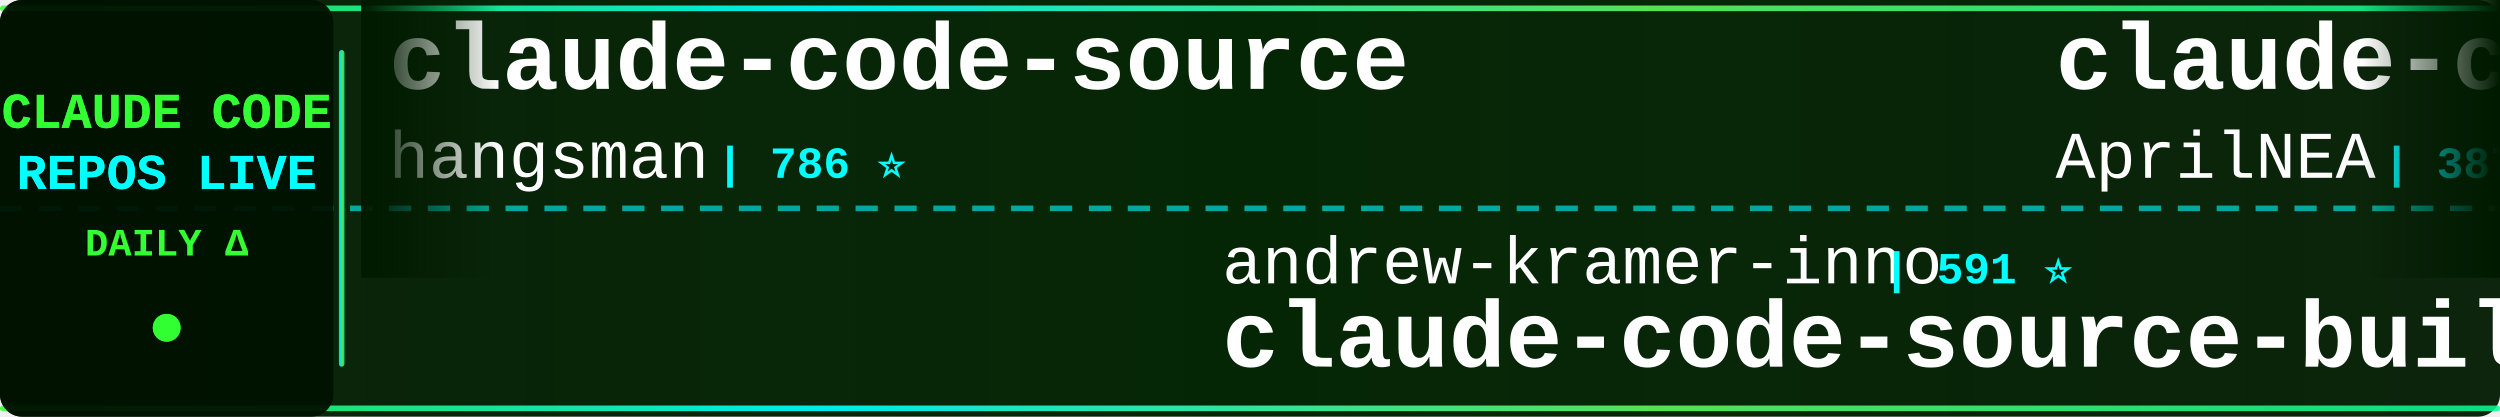
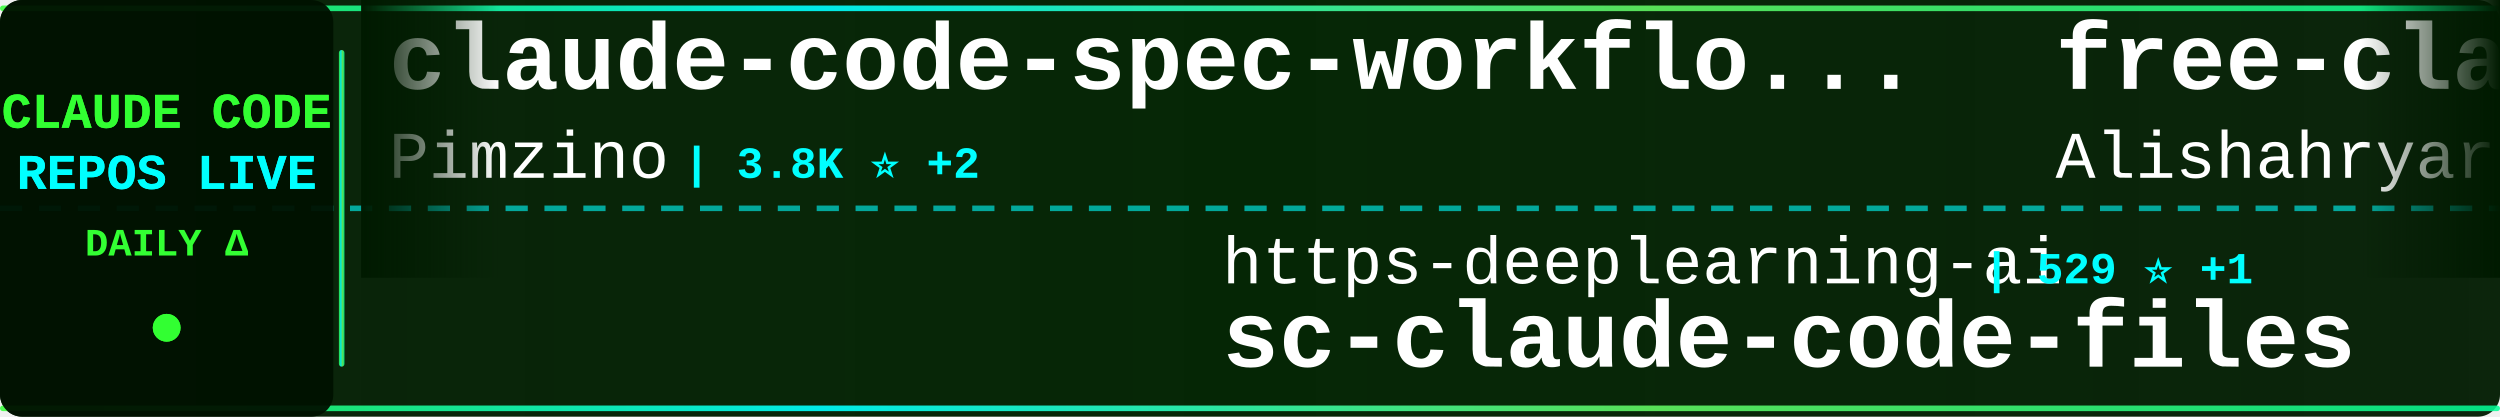
<svg xmlns="http://www.w3.org/2000/svg" width="900" height="150">
  <defs>
    <linearGradient id="tickerBg" x1="0%" y1="0%" x2="100%" y2="0%">
      <stop offset="0%" style="stop-color:#001a00;stop-opacity:0.95" />
      <stop offset="50%" style="stop-color:#002200;stop-opacity:0.98" />
      <stop offset="100%" style="stop-color:#001a00;stop-opacity:0.95" />
    </linearGradient>
    <linearGradient id="borderGrad" x1="0%" y1="0%" x2="100%" y2="0%">
      <stop offset="0%" style="stop-color:#33ff33;stop-opacity:0.85">
        <animate attributeName="stop-opacity" values="0.85;1;0.85" dur="2s" repeatCount="indefinite" />
      </stop>
      <stop offset="33%" style="stop-color:#00ffff;stop-opacity:0.9">
        <animate attributeName="stop-opacity" values="0.9;1;0.9" dur="2.2s" repeatCount="indefinite" />
      </stop>
      <stop offset="66%" style="stop-color:#66ff66;stop-opacity:0.85">
        <animate attributeName="stop-opacity" values="0.85;1;0.85" dur="1.8s" repeatCount="indefinite" />
      </stop>
      <stop offset="100%" style="stop-color:#00ff99;stop-opacity:0.85">
        <animate attributeName="stop-opacity" values="0.85;1;0.85" dur="2s" repeatCount="indefinite" />
      </stop>
    </linearGradient>
    <filter id="textGlow">
      <feGaussianBlur stdDeviation="0.1" result="coloredBlur" />
      <feMerge>
        <feMergeNode in="coloredBlur" />
        <feMergeNode in="SourceGraphic" />
      </feMerge>
    </filter>
    <filter id="metricGlow">
      <feGaussianBlur stdDeviation="0.2" result="coloredBlur" />
      <feMerge>
        <feMergeNode in="coloredBlur" />
        <feMergeNode in="SourceGraphic" />
      </feMerge>
    </filter>
    <linearGradient id="leftFade" x1="0%" y1="0%" x2="100%" y2="0%">
      <stop offset="0%" style="stop-color:#001a00;stop-opacity:1" />
      <stop offset="100%" style="stop-color:#001a00;stop-opacity:0" />
    </linearGradient>
    <linearGradient id="rightFade" x1="0%" y1="0%" x2="100%" y2="0%">
      <stop offset="0%" style="stop-color:#001a00;stop-opacity:0" />
      <stop offset="100%" style="stop-color:#001a00;stop-opacity:1" />
    </linearGradient>
  </defs>
  <rect width="900" height="150" fill="url(#tickerBg)" rx="8" />
  <rect x="0" y="2" width="900" height="2" fill="url(#borderGrad)" rx="1" />
  <rect x="0" y="146" width="900" height="2" fill="url(#borderGrad)" rx="1" />
  <line x1="0" y1="75" x2="900" y2="75" stroke="#00ffff" stroke-width="2" stroke-dasharray="8 6" opacity="0.6" />
  <rect x="0" y="0" width="120" height="150" fill="#001100" opacity="0.95" rx="8" />
  <text x="60" y="46" font-family="'Courier New', monospace" font-size="18" font-weight="bold" fill="#33ff33" text-anchor="middle" filter="url(#textGlow)">
    CLAUDE CODE
  </text>
  <text x="60" y="68" font-family="'Courier New', monospace" font-size="18" font-weight="bold" fill="#00ffff" text-anchor="middle" filter="url(#textGlow)">
    REPOS LIVE
  </text>
  <text x="60" y="92" font-family="'Courier New', monospace" font-size="14" font-weight="bold" fill="#33ff33" text-anchor="middle">
    DAILY Δ
  </text>
  <circle cx="60" cy="118" r="5" fill="#33ff33" filter="url(#metricGlow)">
    <animate attributeName="r" values="4;6;4" dur="1.5s" repeatCount="indefinite" />
    <animate attributeName="opacity" values="0.6;1;0.6" dur="1.5s" repeatCount="indefinite" />
  </circle>
  <rect x="122" y="18" width="2" height="114" fill="url(#borderGrad)" rx="1" />
  <clipPath id="tickerClip">
    <rect x="130" y="0" width="770" height="150" />
  </clipPath>
  <g clip-path="url(#tickerClip)">
    <g id="tickerItems">
      <animateTransform attributeName="transform" attributeType="XML" type="translate" from="0 0" to="-3000 0" dur="54s" repeatCount="indefinite" />
      <g transform="translate(0, 0)">
-         <text x="140" y="32" font-family="'Courier New', monospace" font-size="34" font-weight="bold" fill="#ffffff">claude-code-source</text>
-         <text x="140" y="64" font-family="'Courier New', monospace" font-size="24" font-weight="normal" fill="#ffffff" opacity="1.0">hangsman</text>
-         <text x="258" y="64" font-family="'Courier New', monospace" font-size="16" font-weight="bold" fill="#00ffff"> | 786 ⭐</text>
+         <text x="140" y="32" font-family="'Courier New', monospace" font-size="34" font-weight="bold" fill="#ffffff">claude-code-spec-workflo...</text>
+         <text x="140" y="64" font-family="'Courier New', monospace" font-size="24" font-weight="normal" fill="#ffffff" opacity="1.0">Pimzino</text>
+         <text x="246" y="64" font-family="'Courier New', monospace" font-size="16" font-weight="bold" fill="#00ffff"> | 3.8K ⭐ +2</text>
      </g>
      <g transform="translate(300, 0)">
+         <text x="140" y="102" font-family="'Courier New', monospace" font-size="24" font-weight="normal" fill="#ffffff" opacity="1.0">https-deeplearning-ai</text>
+         <text x="414" y="102" font-family="'Courier New', monospace" font-size="16" font-weight="bold" fill="#00ffff"> | 529 ⭐ +1</text>
+         <text x="140" y="132" font-family="'Courier New', monospace" font-size="34" font-weight="bold" fill="#ffffff">sc-claude-code-files</text>
+       </g>
+       <g transform="translate(600, 0)">
+         <text x="140" y="32" font-family="'Courier New', monospace" font-size="34" font-weight="bold" fill="#ffffff">free-claude-code</text>
+         <text x="140" y="64" font-family="'Courier New', monospace" font-size="24" font-weight="normal" fill="#ffffff" opacity="1.0">Alishahryar1</text>
+         <text x="306" y="64" font-family="'Courier New', monospace" font-size="16" font-weight="bold" fill="#00ffff"> | 35.0K ⭐ +265</text>
+       </g>
+       <g transform="translate(900, 0)">
        <text x="140" y="102" font-family="'Courier New', monospace" font-size="24" font-weight="normal" fill="#ffffff" opacity="1.0">andrew-kramer-inno</text>
        <text x="378" y="102" font-family="'Courier New', monospace" font-size="16" font-weight="bold" fill="#00ffff"> | 591 ⭐</text>
        <text x="140" y="132" font-family="'Courier New', monospace" font-size="34" font-weight="bold" fill="#ffffff">claude-code-source-build</text>
      </g>
-       <g transform="translate(600, 0)">
-         <text x="140" y="32" font-family="'Courier New', monospace" font-size="34" font-weight="bold" fill="#ffffff">claude-code-source</text>
-         <text x="140" y="64" font-family="'Courier New', monospace" font-size="24" font-weight="normal" fill="#ffffff" opacity="1.0">AprilNEA</text>
-         <text x="258" y="64" font-family="'Courier New', monospace" font-size="16" font-weight="bold" fill="#00ffff"> | 387 ⭐</text>
-       </g>
-       <g transform="translate(900, 0)">
-         <text x="140" y="102" font-family="'Courier New', monospace" font-size="24" font-weight="normal" fill="#ffffff" opacity="1.0">luongnv89</text>
-         <text x="270" y="102" font-family="'Courier New', monospace" font-size="16" font-weight="bold" fill="#00ffff"> | 37.4K ⭐ +113</text>
-         <text x="140" y="132" font-family="'Courier New', monospace" font-size="34" font-weight="bold" fill="#ffffff">claude-howto</text>
-       </g>
      <g transform="translate(1200, 0)">
-         <text x="140" y="32" font-family="'Courier New', monospace" font-size="34" font-weight="bold" fill="#ffffff">claude-code-base-action</text>
-         <text x="140" y="64" font-family="'Courier New', monospace" font-size="24" font-weight="normal" fill="#ffffff" opacity="1.0">anthropics</text>
-         <text x="282" y="64" font-family="'Courier New', monospace" font-size="16" font-weight="bold" fill="#00ffff"> | 880 ⭐ +2</text>
+         <text x="140" y="32" font-family="'Courier New', monospace" font-size="34" font-weight="bold" fill="#ffffff">claude-code-showcase</text>
+         <text x="140" y="64" font-family="'Courier New', monospace" font-size="24" font-weight="normal" fill="#ffffff" opacity="1.0">ChrisWiles</text>
+         <text x="282" y="64" font-family="'Courier New', monospace" font-size="16" font-weight="bold" fill="#00ffff"> | 6.0K ⭐ +9</text>
      </g>
      <g transform="translate(1500, 0)">
-         <text x="140" y="102" font-family="'Courier New', monospace" font-size="24" font-weight="normal" fill="#ffffff" opacity="1.0">ChrisWiles</text>
-         <text x="282" y="102" font-family="'Courier New', monospace" font-size="16" font-weight="bold" fill="#00ffff"> | 6.0K ⭐ +6</text>
-         <text x="140" y="132" font-family="'Courier New', monospace" font-size="34" font-weight="bold" fill="#ffffff">claude-code-showcase</text>
+         <text x="140" y="102" font-family="'Courier New', monospace" font-size="24" font-weight="normal" fill="#ffffff" opacity="1.0">luyao618</text>
+         <text x="258" y="102" font-family="'Courier New', monospace" font-size="16" font-weight="bold" fill="#00ffff"> | 1.5K ⭐ +3</text>
+         <text x="140" y="132" font-family="'Courier New', monospace" font-size="34" font-weight="bold" fill="#ffffff">Claude-Code-Source-Study</text>
      </g>
      <g transform="translate(1800, 0)">
-         <text x="140" y="32" font-family="'Courier New', monospace" font-size="34" font-weight="bold" fill="#ffffff">awesome-claude-code</text>
-         <text x="140" y="64" font-family="'Courier New', monospace" font-size="24" font-weight="normal" fill="#ffffff" opacity="1.0">jqueryscript</text>
-         <text x="306" y="64" font-family="'Courier New', monospace" font-size="16" font-weight="bold" fill="#00ffff"> | 426 ⭐ +1</text>
+         <text x="140" y="32" font-family="'Courier New', monospace" font-size="34" font-weight="bold" fill="#ffffff">claude-code-book</text>
+         <text x="140" y="64" font-family="'Courier New', monospace" font-size="24" font-weight="normal" fill="#ffffff" opacity="1.0">lintsinghua</text>
+         <text x="294" y="64" font-family="'Courier New', monospace" font-size="16" font-weight="bold" fill="#00ffff"> | 3.7K ⭐ +10</text>
      </g>
      <g transform="translate(2100, 0)">
-         <text x="140" y="102" font-family="'Courier New', monospace" font-size="24" font-weight="normal" fill="#ffffff" opacity="1.0">nicedreamzapp</text>
-         <text x="318" y="102" font-family="'Courier New', monospace" font-size="16" font-weight="bold" fill="#00ffff"> | 2.8K ⭐ +5</text>
-         <text x="140" y="132" font-family="'Courier New', monospace" font-size="34" font-weight="bold" fill="#ffffff">claude-code-local</text>
+         <text x="140" y="102" font-family="'Courier New', monospace" font-size="24" font-weight="normal" fill="#ffffff" opacity="1.0">liuup</text>
+         <text x="222" y="102" font-family="'Courier New', monospace" font-size="16" font-weight="bold" fill="#00ffff"> | 3.2K ⭐ +19</text>
+         <text x="140" y="132" font-family="'Courier New', monospace" font-size="34" font-weight="bold" fill="#ffffff">claude-code-analysis</text>
      </g>
      <g transform="translate(2400, 0)">
-         <text x="140" y="32" font-family="'Courier New', monospace" font-size="34" font-weight="bold" fill="#ffffff">claude-code-cli</text>
-         <text x="140" y="64" font-family="'Courier New', monospace" font-size="24" font-weight="normal" fill="#ffffff" opacity="1.0">huangserva</text>
-         <text x="282" y="64" font-family="'Courier New', monospace" font-size="16" font-weight="bold" fill="#00ffff"> | 604 ⭐</text>
+         <text x="140" y="32" font-family="'Courier New', monospace" font-size="34" font-weight="bold" fill="#ffffff">claude-code-settings</text>
+         <text x="140" y="64" font-family="'Courier New', monospace" font-size="24" font-weight="normal" fill="#ffffff" opacity="1.0">feiskyer</text>
+         <text x="258" y="64" font-family="'Courier New', monospace" font-size="16" font-weight="bold" fill="#00ffff"> | 1.6K ⭐ +1</text>
      </g>
      <g transform="translate(2700, 0)">
-         <text x="140" y="102" font-family="'Courier New', monospace" font-size="24" font-weight="normal" fill="#ffffff" opacity="1.0">disler</text>
-         <text x="234" y="102" font-family="'Courier New', monospace" font-size="16" font-weight="bold" fill="#00ffff"> | 1.4K ⭐ +4</text>
-         <text x="140" y="132" font-family="'Courier New', monospace" font-size="34" font-weight="bold" fill="#ffffff">pi-vs-claude-code</text>
+         <text x="140" y="102" font-family="'Courier New', monospace" font-size="24" font-weight="normal" fill="#ffffff" opacity="1.0">Windy3f3f3f3f</text>
+         <text x="318" y="102" font-family="'Courier New', monospace" font-size="16" font-weight="bold" fill="#00ffff"> | 2.7K ⭐ +14</text>
+         <text x="140" y="132" font-family="'Courier New', monospace" font-size="34" font-weight="bold" fill="#ffffff">how-claude-code-works</text>
      </g>
      <g transform="translate(3000, 0)">
-         <text x="140" y="32" font-family="'Courier New', monospace" font-size="34" font-weight="bold" fill="#ffffff">claude-code-source</text>
-         <text x="140" y="64" font-family="'Courier New', monospace" font-size="24" font-weight="normal" fill="#ffffff" opacity="1.0">hangsman</text>
-         <text x="258" y="64" font-family="'Courier New', monospace" font-size="16" font-weight="bold" fill="#00ffff"> | 786 ⭐</text>
+         <text x="140" y="32" font-family="'Courier New', monospace" font-size="34" font-weight="bold" fill="#ffffff">claude-code-spec-workflo...</text>
+         <text x="140" y="64" font-family="'Courier New', monospace" font-size="24" font-weight="normal" fill="#ffffff" opacity="1.0">Pimzino</text>
+         <text x="246" y="64" font-family="'Courier New', monospace" font-size="16" font-weight="bold" fill="#00ffff"> | 3.8K ⭐ +2</text>
      </g>
      <g transform="translate(3300, 0)">
+         <text x="140" y="102" font-family="'Courier New', monospace" font-size="24" font-weight="normal" fill="#ffffff" opacity="1.0">https-deeplearning-ai</text>
+         <text x="414" y="102" font-family="'Courier New', monospace" font-size="16" font-weight="bold" fill="#00ffff"> | 529 ⭐ +1</text>
+         <text x="140" y="132" font-family="'Courier New', monospace" font-size="34" font-weight="bold" fill="#ffffff">sc-claude-code-files</text>
+       </g>
+       <g transform="translate(3600, 0)">
+         <text x="140" y="32" font-family="'Courier New', monospace" font-size="34" font-weight="bold" fill="#ffffff">free-claude-code</text>
+         <text x="140" y="64" font-family="'Courier New', monospace" font-size="24" font-weight="normal" fill="#ffffff" opacity="1.0">Alishahryar1</text>
+         <text x="306" y="64" font-family="'Courier New', monospace" font-size="16" font-weight="bold" fill="#00ffff"> | 35.0K ⭐ +265</text>
+       </g>
+       <g transform="translate(3900, 0)">
        <text x="140" y="102" font-family="'Courier New', monospace" font-size="24" font-weight="normal" fill="#ffffff" opacity="1.0">andrew-kramer-inno</text>
        <text x="378" y="102" font-family="'Courier New', monospace" font-size="16" font-weight="bold" fill="#00ffff"> | 591 ⭐</text>
        <text x="140" y="132" font-family="'Courier New', monospace" font-size="34" font-weight="bold" fill="#ffffff">claude-code-source-build</text>
-       </g>
-       <g transform="translate(3600, 0)">
-         <text x="140" y="32" font-family="'Courier New', monospace" font-size="34" font-weight="bold" fill="#ffffff">claude-code-source</text>
-         <text x="140" y="64" font-family="'Courier New', monospace" font-size="24" font-weight="normal" fill="#ffffff" opacity="1.0">AprilNEA</text>
-         <text x="258" y="64" font-family="'Courier New', monospace" font-size="16" font-weight="bold" fill="#00ffff"> | 387 ⭐</text>
-       </g>
-       <g transform="translate(3900, 0)">
-         <text x="140" y="102" font-family="'Courier New', monospace" font-size="24" font-weight="normal" fill="#ffffff" opacity="1.0">luongnv89</text>
-         <text x="270" y="102" font-family="'Courier New', monospace" font-size="16" font-weight="bold" fill="#00ffff"> | 37.4K ⭐ +113</text>
-         <text x="140" y="132" font-family="'Courier New', monospace" font-size="34" font-weight="bold" fill="#ffffff">claude-howto</text>
      </g>
    </g>
  </g>
  <rect x="130" y="0" width="50" height="100" fill="url(#leftFade)" />
  <rect x="850" y="0" width="50" height="100" fill="url(#rightFade)" />
</svg>
